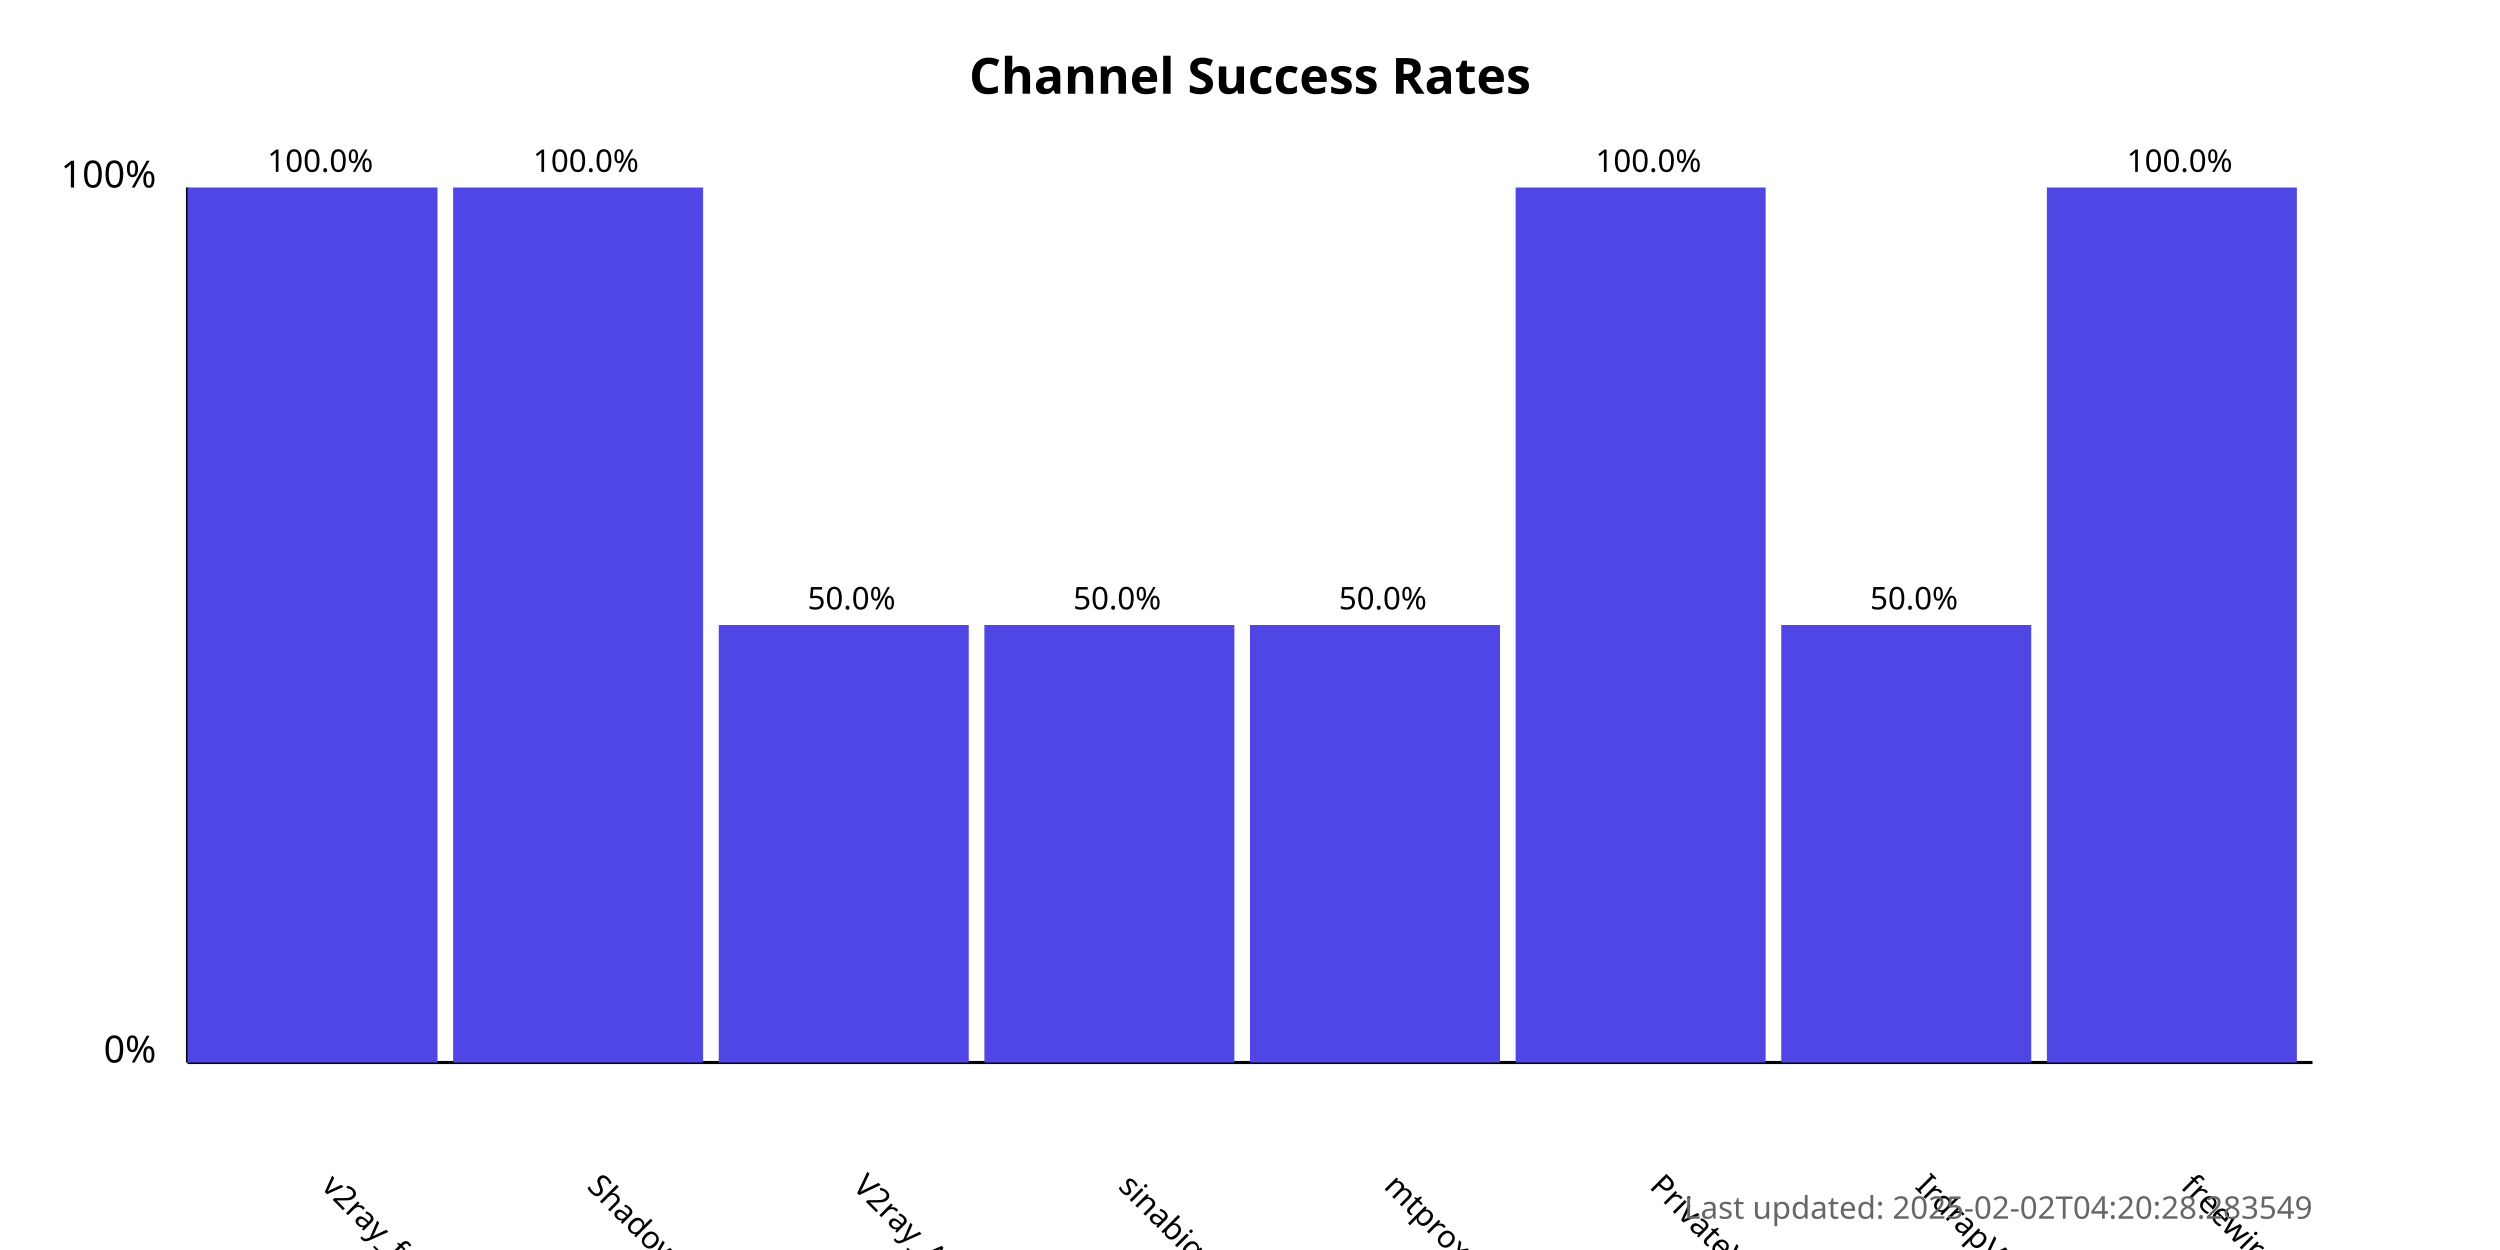
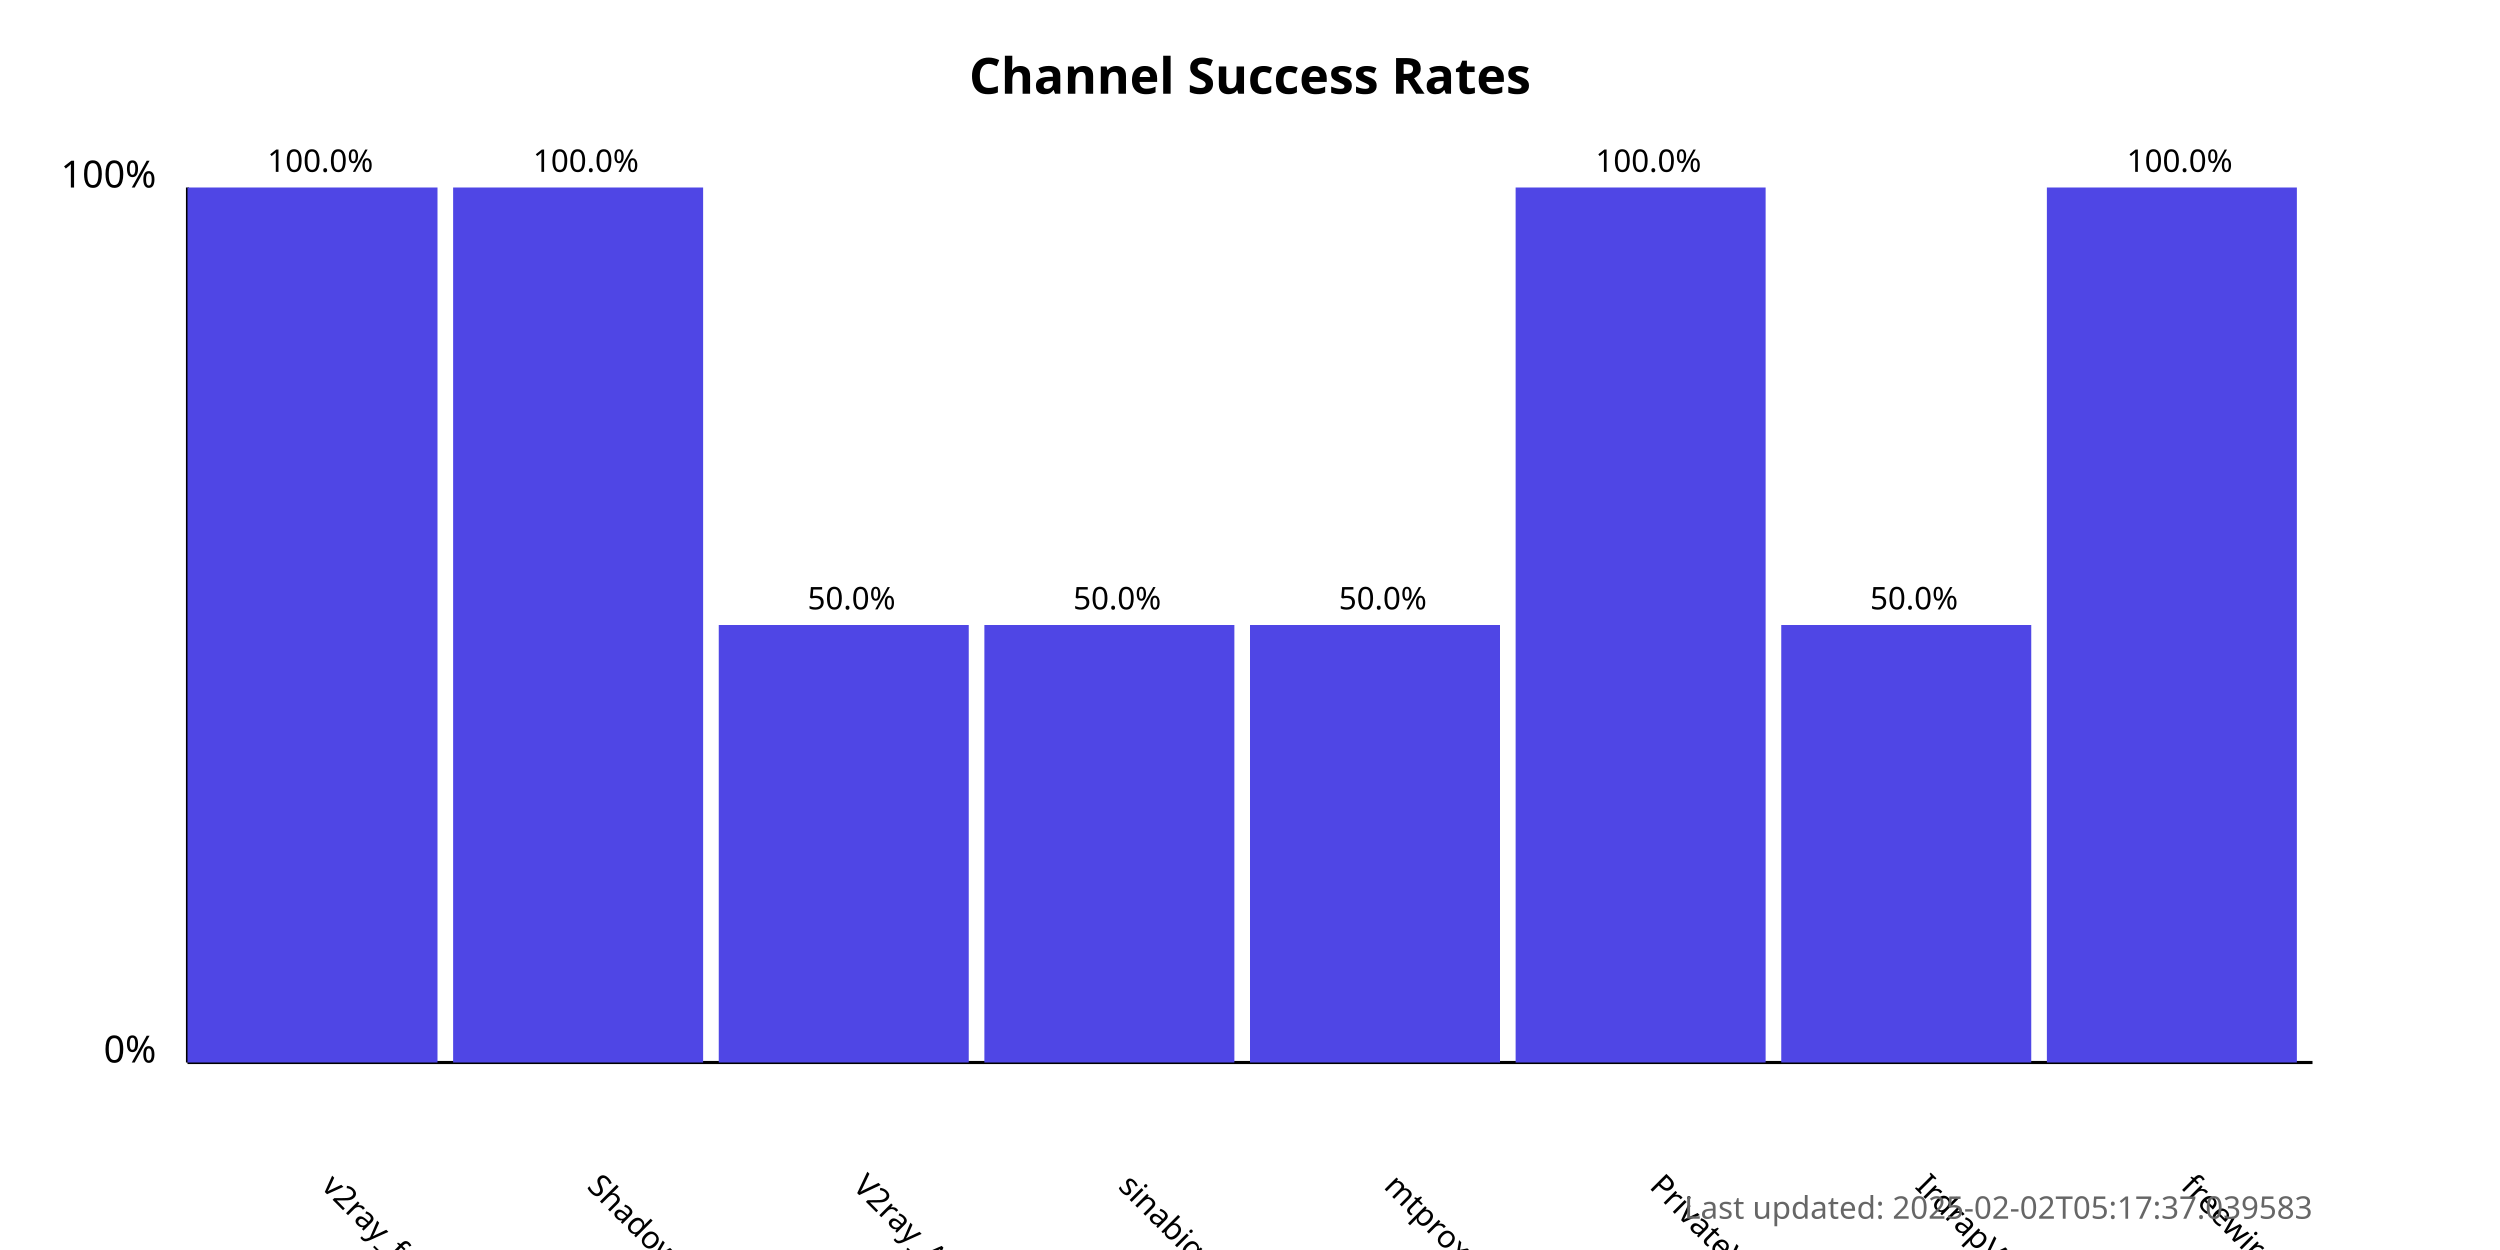
<svg xmlns="http://www.w3.org/2000/svg" width="800" height="400">
  <style>
            .chart-title { font: bold 16px sans-serif; }
            .axis-label { font: 12px sans-serif; }
            .tick-label { font: 10px sans-serif; }
            .bar { fill: #4f46e5; }
            .bar:hover { fill: #6366f1; }
            .timestamp { font: 10px sans-serif; fill: #666; }
        </style>
  <text x="400.0" y="30" text-anchor="middle" class="chart-title">
            Channel Success Rates
        </text>
  <line x1="60" y1="340" x2="60" y2="60" stroke="black" stroke-width="1" />
  <line x1="60" y1="340" x2="740" y2="340" stroke="black" stroke-width="1" />
  <text x="50" y="340" text-anchor="end" class="axis-label">0%</text>
  <text x="50" y="60" text-anchor="end" class="axis-label">100%</text>
  <g>
    <rect x="60" y="60.0" width="80.0" height="280.0" class="bar" />
    <text x="102.5" y="380" transform="rotate(45, 102.5, 380)" text-anchor="start" class="tick-label">
                v2ray_free_conf
            </text>
    <text x="102.5" y="55.0" text-anchor="middle" class="tick-label">
                100.0%
            </text>
  </g>
  <g>
    <rect x="145.0" y="60.0" width="80.0" height="280.0" class="bar" />
    <text x="187.5" y="380" transform="rotate(45, 187.5, 380)" text-anchor="start" class="tick-label">
                ShadowProxy66
            </text>
    <text x="187.5" y="55.0" text-anchor="middle" class="tick-label">
                100.0%
            </text>
  </g>
  <g>
    <rect x="230.0" y="200.0" width="80.0" height="140.0" class="bar" />
    <text x="272.5" y="380" transform="rotate(45, 272.5, 380)" text-anchor="start" class="tick-label">
                V2ray_Alpha
            </text>
    <text x="272.5" y="195.0" text-anchor="middle" class="tick-label">
                50.0%
            </text>
  </g>
  <g>
    <rect x="315.0" y="200.0" width="80.0" height="140.0" class="bar" />
    <text x="357.5" y="380" transform="rotate(45, 357.5, 380)" text-anchor="start" class="tick-label">
                sinabigo
            </text>
    <text x="357.5" y="195.0" text-anchor="middle" class="tick-label">
                50.0%
            </text>
  </g>
  <g>
    <rect x="400.0" y="200.0" width="80.0" height="140.0" class="bar" />
    <text x="442.5" y="380" transform="rotate(45, 442.5, 380)" text-anchor="start" class="tick-label">
                mtproxy_lists
            </text>
    <text x="442.5" y="195.0" text-anchor="middle" class="tick-label">
                50.0%
            </text>
  </g>
  <g>
    <rect x="485.0" y="60.0" width="80.0" height="280.0" class="bar" />
    <text x="527.5" y="380" transform="rotate(45, 527.5, 380)" text-anchor="start" class="tick-label">
                PrivateVPNs
            </text>
    <text x="527.5" y="55.0" text-anchor="middle" class="tick-label">
                100.0%
            </text>
  </g>
  <g>
    <rect x="570.0" y="200.0" width="80.0" height="140.0" class="bar" />
    <text x="612.5" y="380" transform="rotate(45, 612.5, 380)" text-anchor="start" class="tick-label">
                IrdrapVPNnews
            </text>
    <text x="612.5" y="195.0" text-anchor="middle" class="tick-label">
                50.0%
            </text>
  </g>
  <g>
    <rect x="655.0" y="60.0" width="80.0" height="280.0" class="bar" />
    <text x="697.5" y="380" transform="rotate(45, 697.5, 380)" text-anchor="start" class="tick-label">
                freewireguard
            </text>
    <text x="697.5" y="55.0" text-anchor="middle" class="tick-label">
                100.0%
            </text>
  </g>
  <text x="740" y="390" text-anchor="end" class="timestamp">
-             Last updated: 2025-02-02T04:20:28.283549
+             Last updated: 2025-02-02T05:17:37.039583
        </text>
</svg>
